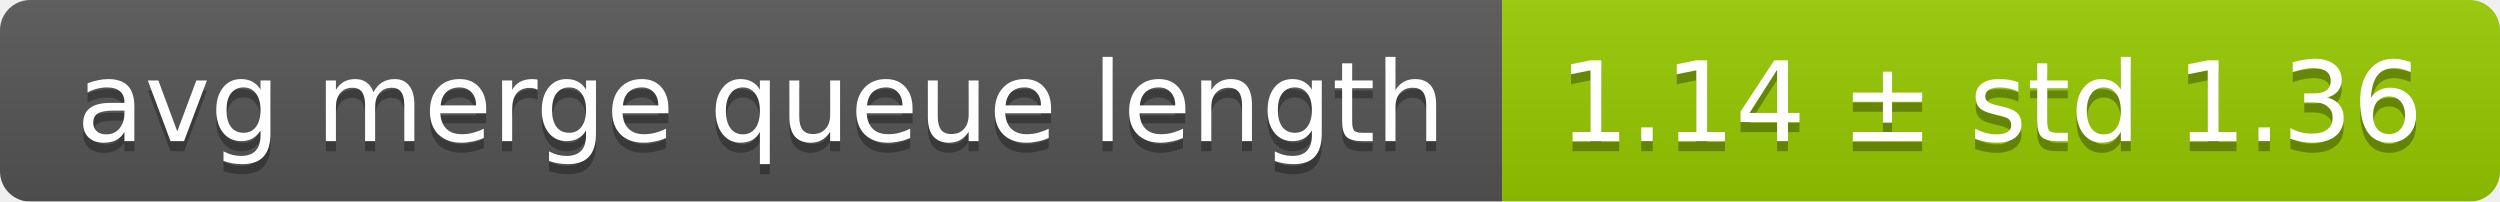
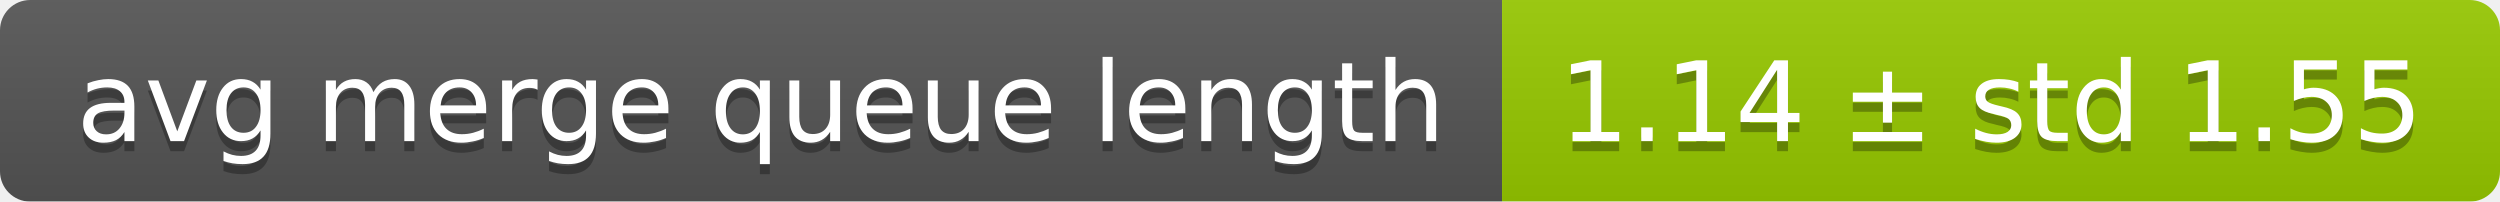
<svg xmlns="http://www.w3.org/2000/svg" width="248" height="20">
  <linearGradient id="smooth" x2="0" y2="100%">
    <stop offset="0" stop-color="#bbb" stop-opacity=".1" />
    <stop offset="1" stop-opacity=".1" />
  </linearGradient>
  <mask id="round">
    <rect width="248" height="20" rx="3" fill="#fff" />
  </mask>
  <g mask="url(#round)">
    <rect width="149" height="20" fill="#555" />
    <rect x="149" width="99" height="20" fill="#97ca00" />
    <rect width="248" height="20" fill="url(#smooth)" />
  </g>
  <g fill="#fff" text-anchor="middle" font-family="DejaVu Sans,Verdana,Geneva,sans-serif" font-size="11">
    <text x="75.5" y="15" fill="#010101" fill-opacity=".3">avg merge queue length</text>
    <text x="75.5" y="14">avg merge queue length</text>
-     <text x="197.5" y="15" fill="#010101" fill-opacity=".3">1.14 ± std 1.36</text>
-     <text x="197.5" y="14">1.14 ± std 1.36</text>
+     <text x="197.5" y="15" fill="#010101" fill-opacity=".3">1.14 ± std 1.55</text>
+     <text x="197.5" y="14">1.14 ± std 1.55</text>
  </g>
</svg>
